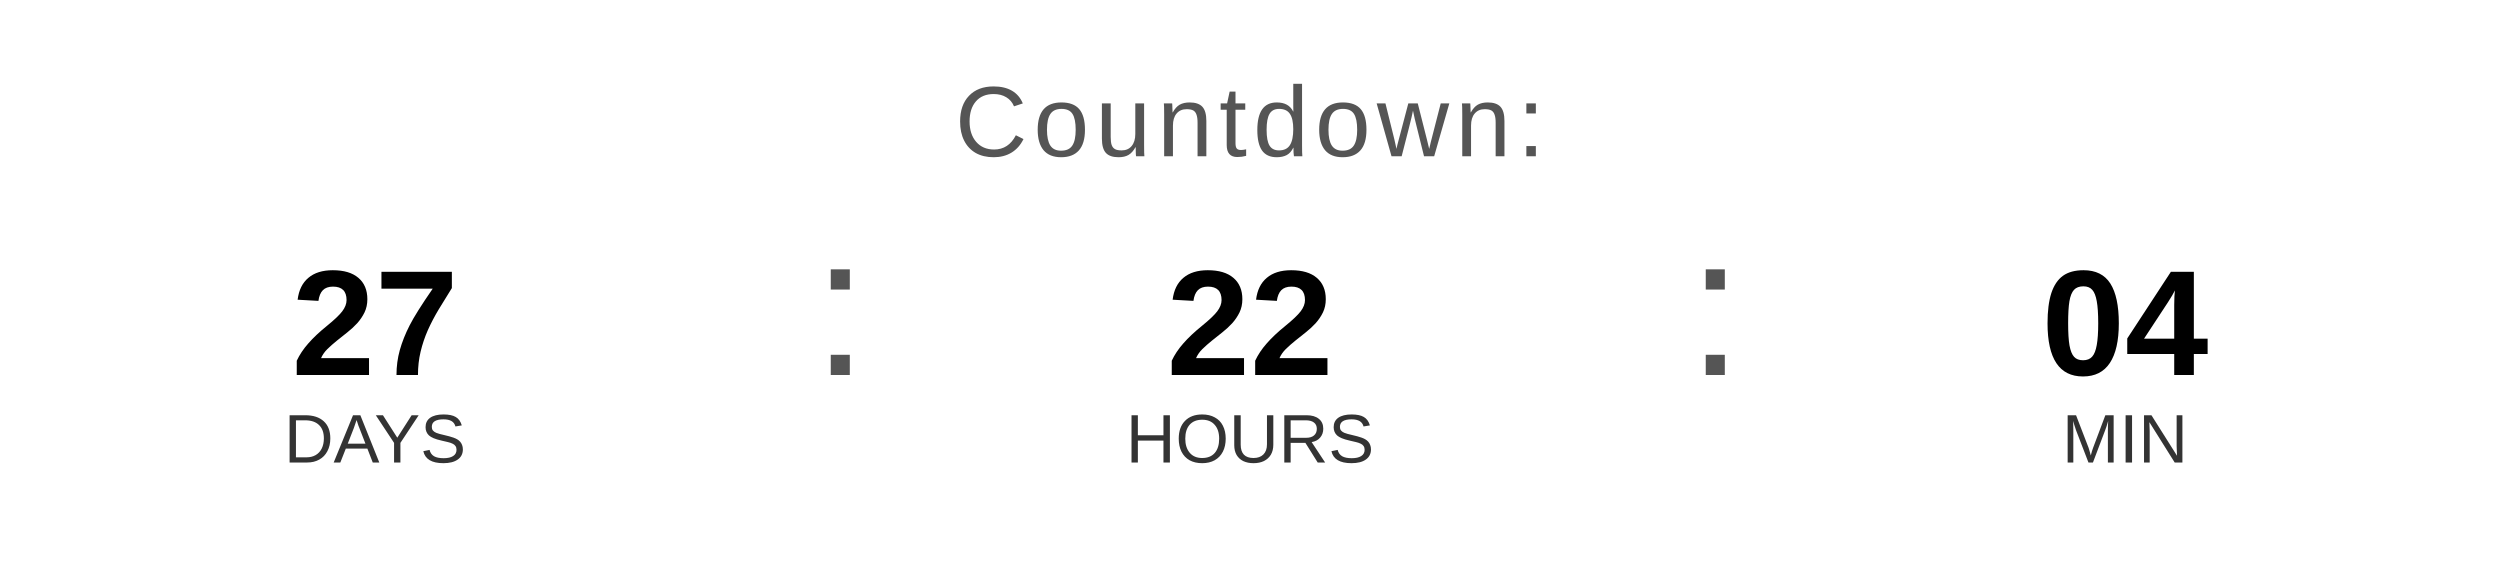
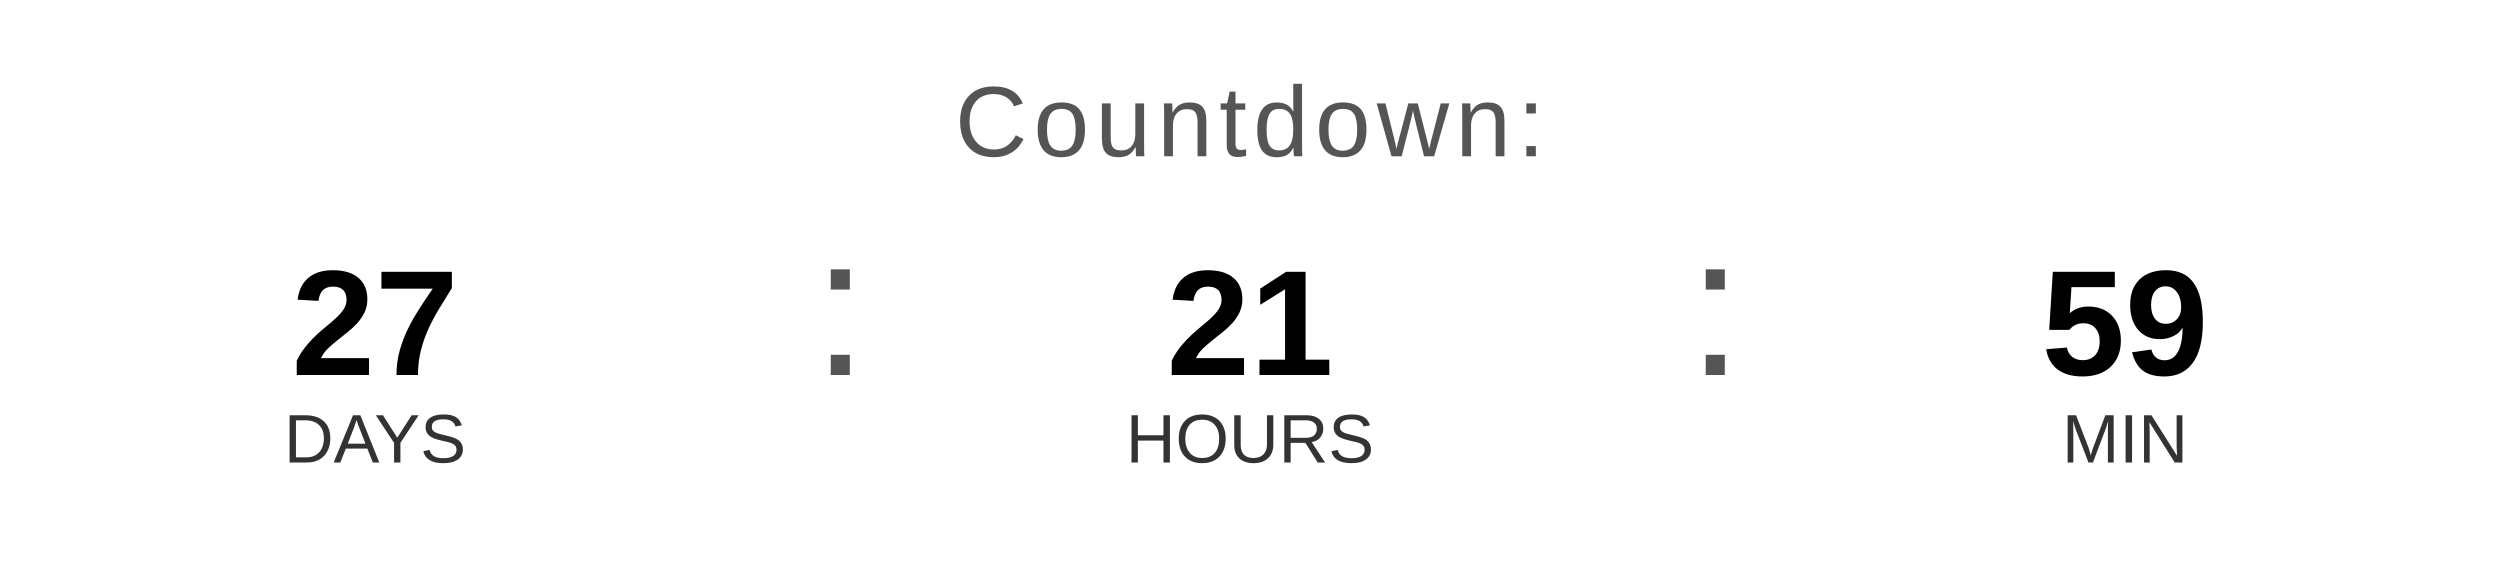
<svg xmlns="http://www.w3.org/2000/svg" width="400" height="90" viewBox="0 0 400 90">
  <text x="200" y="25" font-family="Arial, Helvetica, sans-serif" font-size="16" fill="#555555" text-anchor="middle" letter-spacing="1">
    Countdown:
  </text>
  <text x="60" y="60" font-family="Arial, Helvetica, sans-serif" font-size="24" font-weight="bold" fill="#000000" text-anchor="middle">27</text>
  <text x="60" y="74" font-family="Arial, Helvetica, sans-serif" font-size="11" fill="#333333" text-anchor="middle">DAYS</text>
  <text x="130" y="60" font-family="Arial, sans-serif" font-size="32" fill="#555555">:</text>
-   <text x="200" y="60" font-family="Arial, Helvetica, sans-serif" font-size="24" font-weight="bold" fill="#000000" text-anchor="middle">22</text>
+   <text x="200" y="60" font-family="Arial, Helvetica, sans-serif" font-size="24" font-weight="bold" fill="#000000" text-anchor="middle">21</text>
  <text x="200" y="74" font-family="Arial, Helvetica, sans-serif" font-size="11" fill="#333333" text-anchor="middle">HOURS</text>
  <text x="270" y="60" font-family="Arial, sans-serif" font-size="32" fill="#555555">:</text>
-   <text x="340" y="60" font-family="Arial, Helvetica, sans-serif" font-size="24" font-weight="bold" fill="#000000" text-anchor="middle">04</text>
+   <text x="340" y="60" font-family="Arial, Helvetica, sans-serif" font-size="24" font-weight="bold" fill="#000000" text-anchor="middle">59</text>
  <text x="340" y="74" font-family="Arial, Helvetica, sans-serif" font-size="11" fill="#333333" text-anchor="middle">MIN</text>
</svg>
